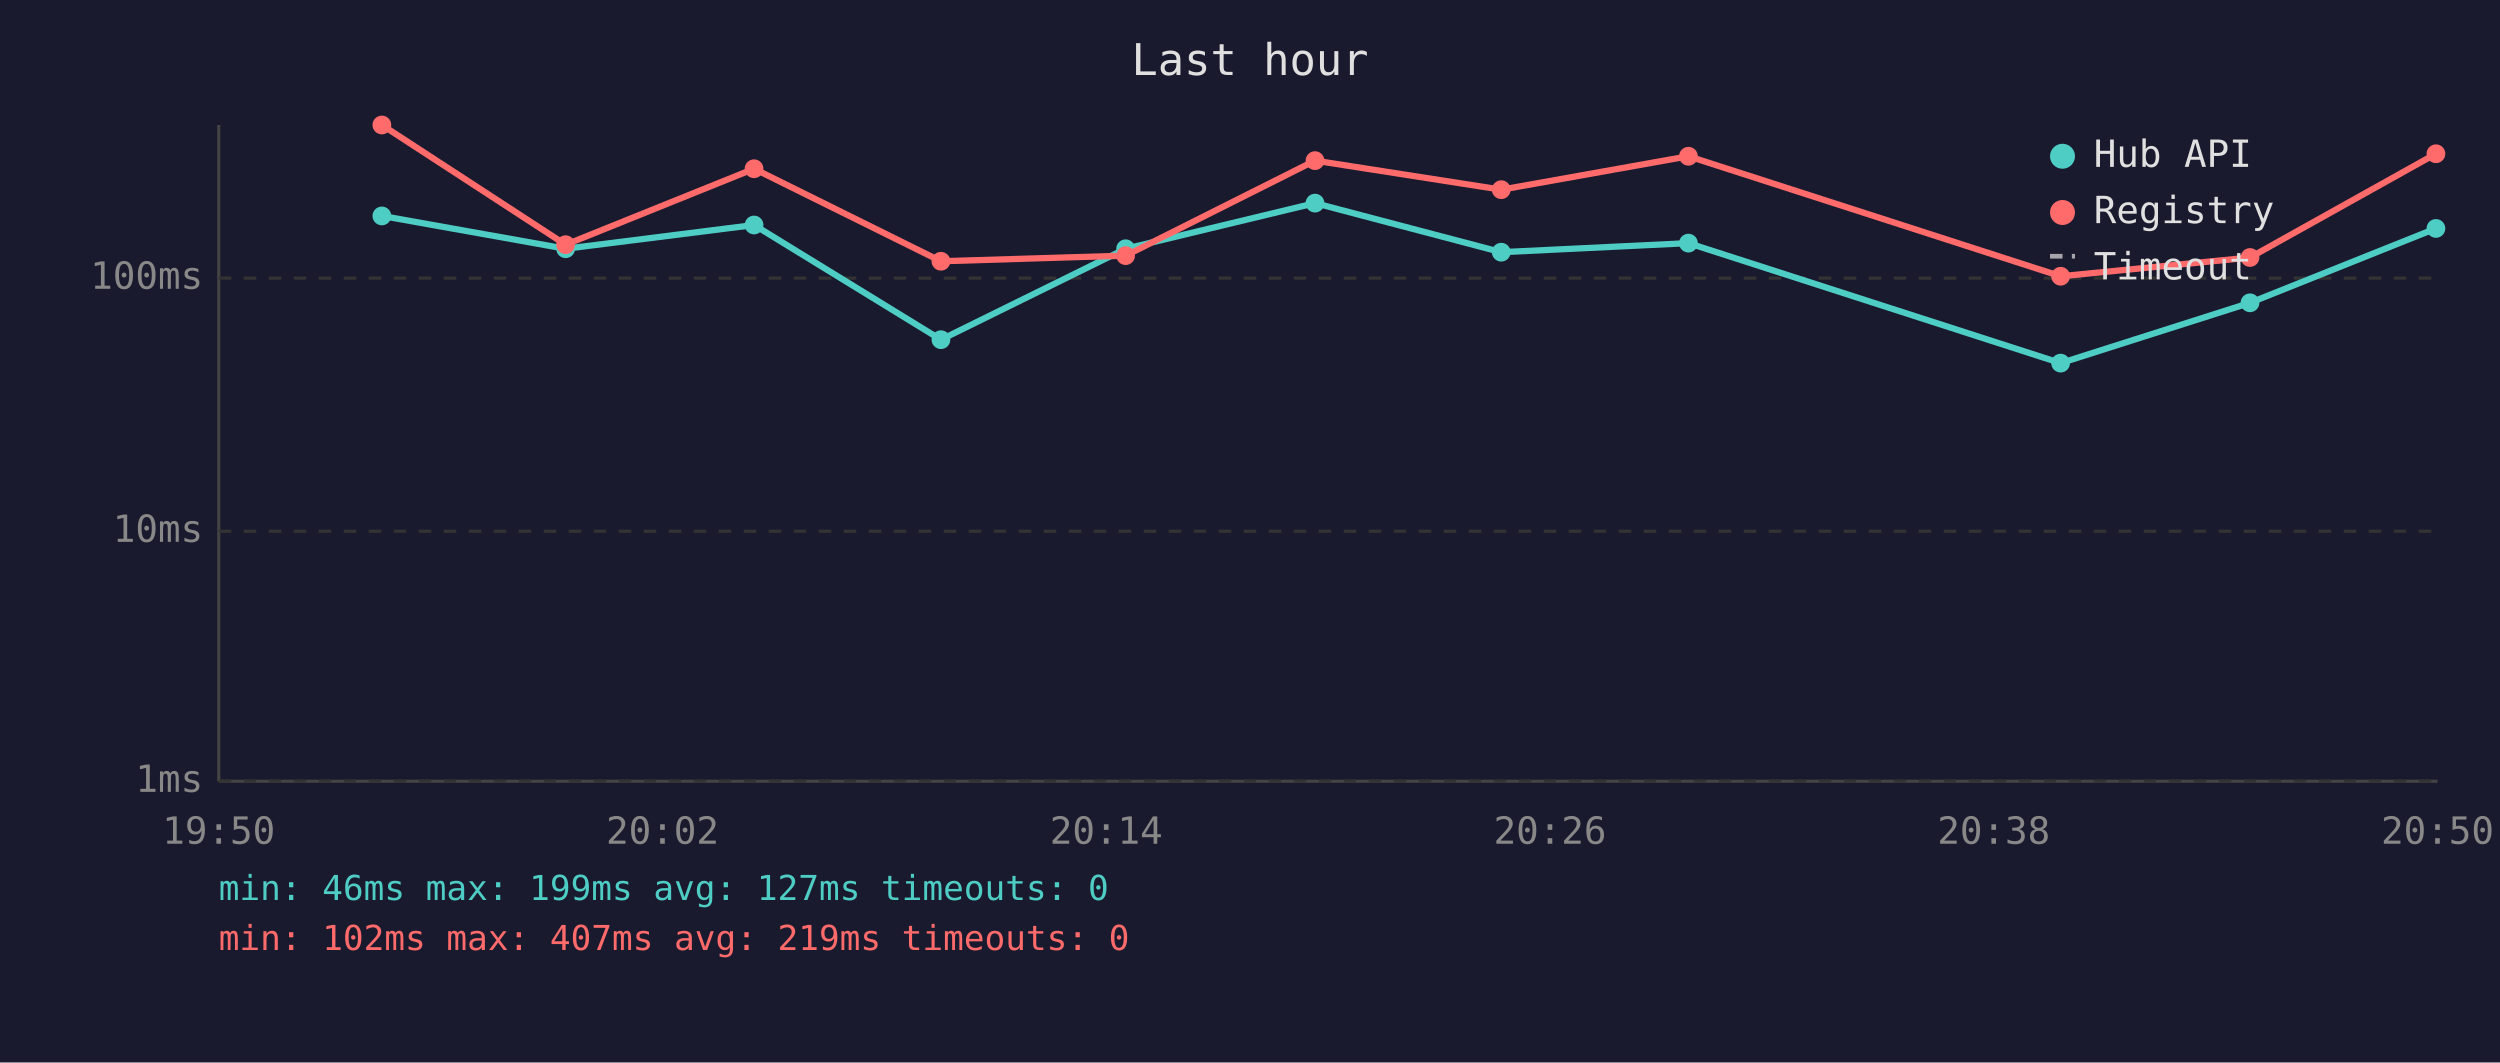
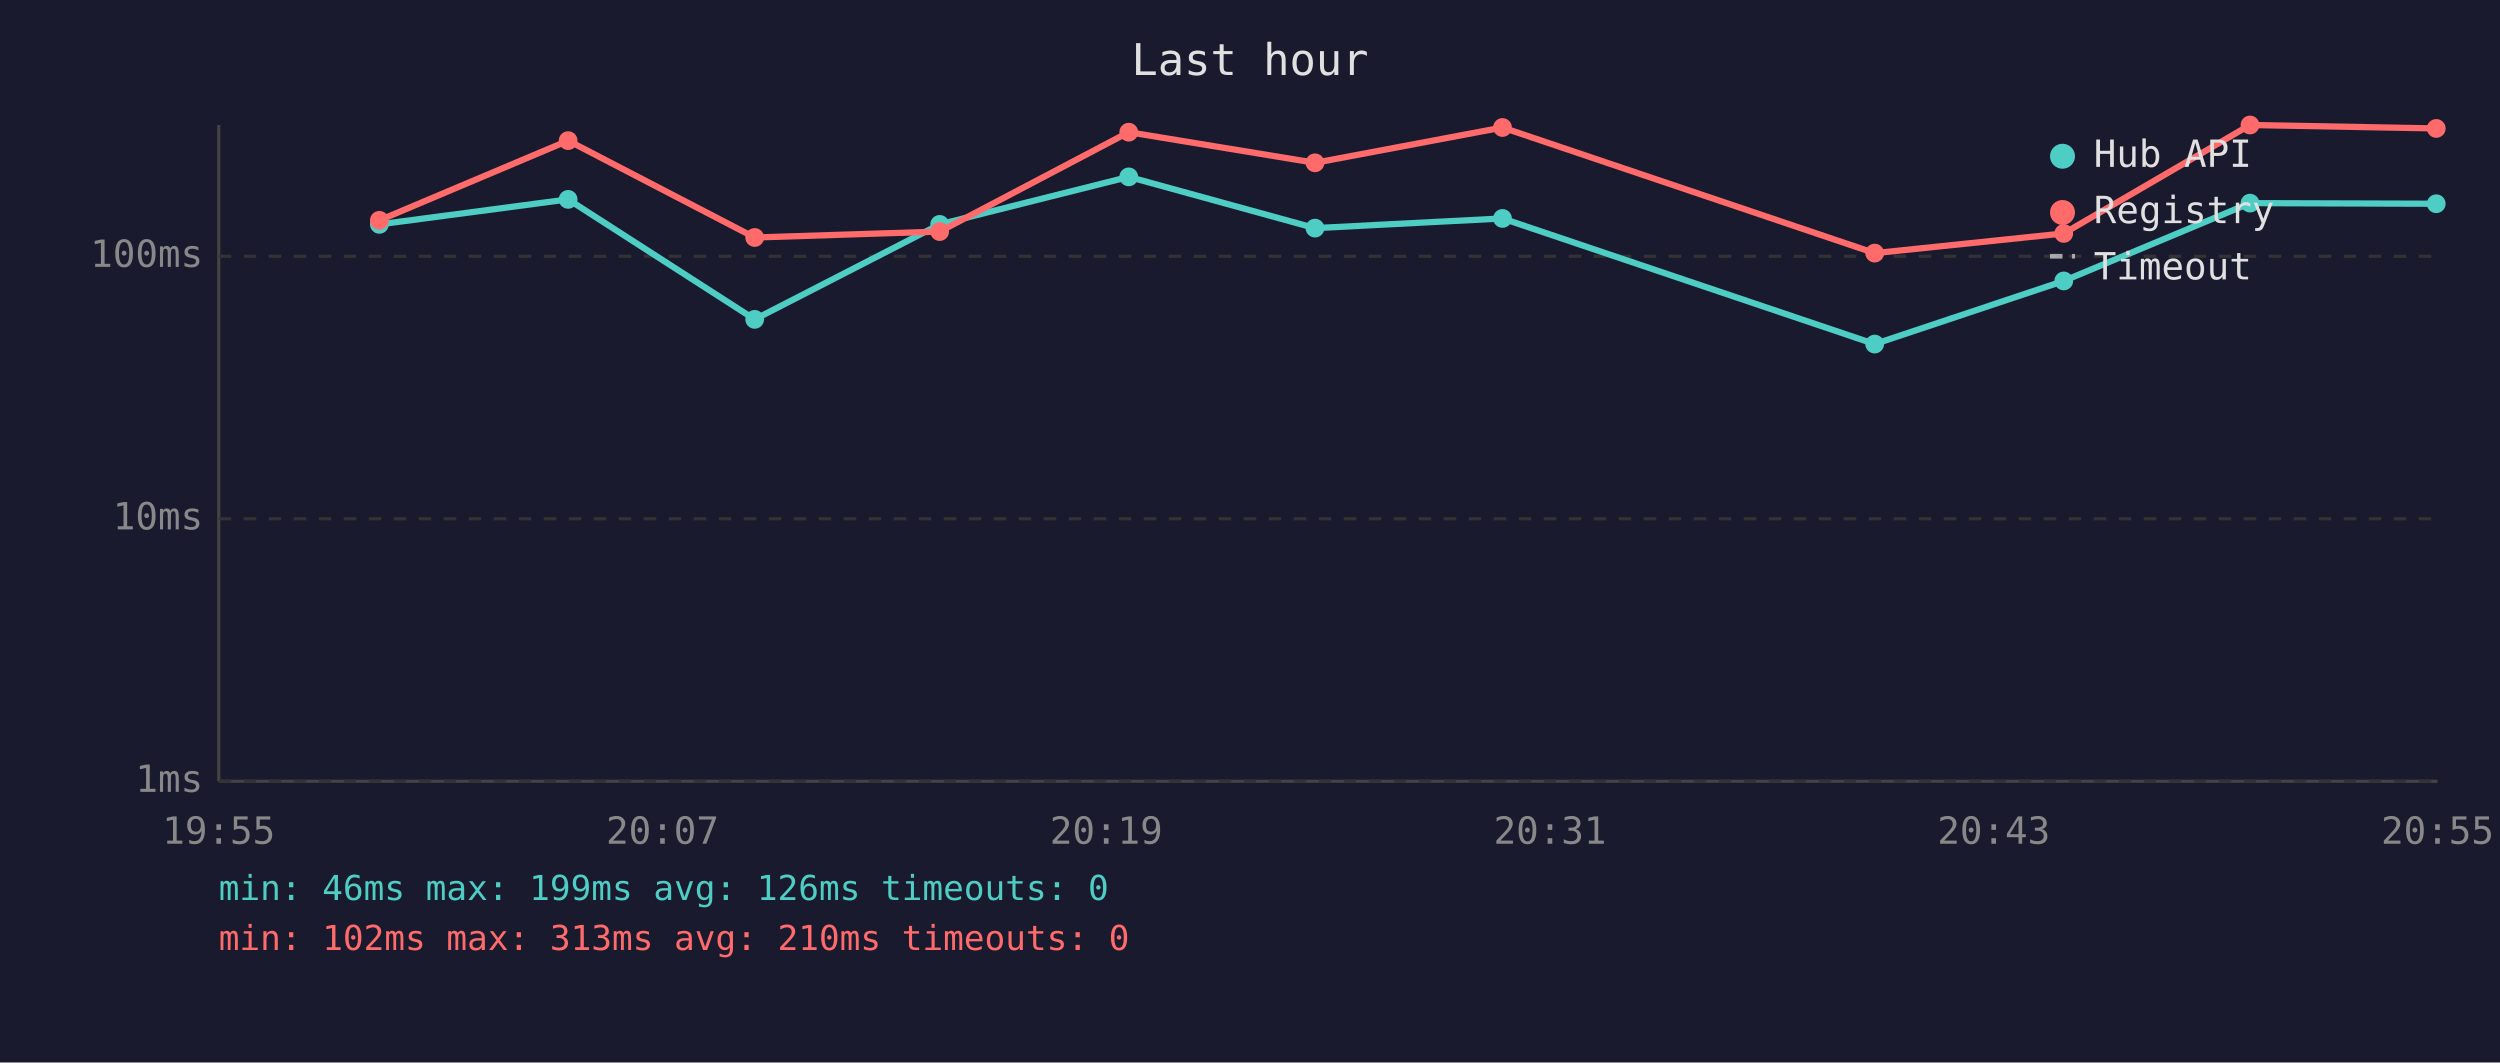
<svg xmlns="http://www.w3.org/2000/svg" viewBox="0 0 800 340" font-family="monospace" font-size="12">
  <rect width="800" height="340" fill="#1a1a2e" />
  <text x="400" y="24" fill="#e0e0e0" font-size="14" text-anchor="middle">Last hour</text>
  <line x1="70" y1="40" x2="70" y2="250" stroke="#444" stroke-width="1" />
  <line x1="70" y1="250" x2="780" y2="250" stroke="#444" stroke-width="1" />
  <line x1="70" y1="250" x2="780" y2="250" stroke="#333" stroke-width="1" stroke-dasharray="4" />
  <text x="65" y="250" fill="#888" text-anchor="end" dominant-baseline="middle">1ms</text>
-   <line x1="70" y1="170" x2="780" y2="170" stroke="#333" stroke-width="1" stroke-dasharray="4" />
-   <text x="65" y="170" fill="#888" text-anchor="end" dominant-baseline="middle">10ms</text>
-   <line x1="70" y1="89" x2="780" y2="89" stroke="#333" stroke-width="1" stroke-dasharray="4" />
-   <text x="65" y="89" fill="#888" text-anchor="end" dominant-baseline="middle">100ms</text>
-   <text x="70" y="270" fill="#888" text-anchor="middle">19:50</text>
-   <text x="212" y="270" fill="#888" text-anchor="middle">20:02</text>
-   <text x="354" y="270" fill="#888" text-anchor="middle">20:14</text>
-   <text x="496" y="270" fill="#888" text-anchor="middle">20:26</text>
-   <text x="638" y="270" fill="#888" text-anchor="middle">20:38</text>
-   <text x="780" y="270" fill="#888" text-anchor="middle">20:50</text>
-   <polyline points="122.2,69.1 181.0,79.6 241.3,72.0 301.1,108.7 360.2,79.6 420.8,65.0 480.4,80.7 540.3,77.8 659.4,116.2 720.0,96.9 779.5,73.1" fill="none" stroke="#4ecdc4" stroke-width="2" opacity="1" />
-   <circle cx="122.2" cy="69.1" r="3" fill="#4ecdc4" />
-   <circle cx="181.0" cy="79.6" r="3" fill="#4ecdc4" />
-   <circle cx="241.3" cy="72.0" r="3" fill="#4ecdc4" />
-   <circle cx="301.1" cy="108.7" r="3" fill="#4ecdc4" />
-   <circle cx="360.2" cy="79.6" r="3" fill="#4ecdc4" />
-   <circle cx="420.8" cy="65.0" r="3" fill="#4ecdc4" />
-   <circle cx="480.4" cy="80.7" r="3" fill="#4ecdc4" />
-   <circle cx="540.3" cy="77.8" r="3" fill="#4ecdc4" />
-   <circle cx="659.4" cy="116.2" r="3" fill="#4ecdc4" />
-   <circle cx="720.0" cy="96.9" r="3" fill="#4ecdc4" />
-   <circle cx="779.5" cy="73.1" r="3" fill="#4ecdc4" />
-   <polyline points="122.2,40.0 181.0,78.3 241.3,54.0 301.1,83.6 360.2,81.8 420.8,51.4 480.4,60.7 540.3,50.0 659.4,88.4 720.0,82.4 779.5,49.2" fill="none" stroke="#ff6b6b" stroke-width="2" opacity="1" />
-   <circle cx="122.2" cy="40.0" r="3" fill="#ff6b6b" />
-   <circle cx="181.0" cy="78.3" r="3" fill="#ff6b6b" />
-   <circle cx="241.3" cy="54.0" r="3" fill="#ff6b6b" />
-   <circle cx="301.1" cy="83.6" r="3" fill="#ff6b6b" />
-   <circle cx="360.2" cy="81.8" r="3" fill="#ff6b6b" />
-   <circle cx="420.8" cy="51.4" r="3" fill="#ff6b6b" />
-   <circle cx="480.4" cy="60.7" r="3" fill="#ff6b6b" />
-   <circle cx="540.3" cy="50.0" r="3" fill="#ff6b6b" />
-   <circle cx="659.4" cy="88.4" r="3" fill="#ff6b6b" />
-   <circle cx="720.0" cy="82.4" r="3" fill="#ff6b6b" />
-   <circle cx="779.5" cy="49.2" r="3" fill="#ff6b6b" />
+   <line x1="70" y1="166" x2="780" y2="166" stroke="#333" stroke-width="1" stroke-dasharray="4" />
+   <text x="65" y="166" fill="#888" text-anchor="end" dominant-baseline="middle">10ms</text>
+   <line x1="70" y1="82" x2="780" y2="82" stroke="#333" stroke-width="1" stroke-dasharray="4" />
+   <text x="65" y="82" fill="#888" text-anchor="end" dominant-baseline="middle">100ms</text>
+   <text x="70" y="270" fill="#888" text-anchor="middle">19:55</text>
+   <text x="212" y="270" fill="#888" text-anchor="middle">20:07</text>
+   <text x="354" y="270" fill="#888" text-anchor="middle">20:19</text>
+   <text x="496" y="270" fill="#888" text-anchor="middle">20:31</text>
+   <text x="638" y="270" fill="#888" text-anchor="middle">20:43</text>
+   <text x="780" y="270" fill="#888" text-anchor="middle">20:55</text>
+   <polyline points="121.4,71.8 181.8,63.8 241.5,102.2 300.7,71.8 361.2,56.6 420.8,73.0 480.8,69.9 599.9,110.1 660.4,89.9 720.0,65.0 779.6,65.2" fill="none" stroke="#4ecdc4" stroke-width="2" opacity="1" />
+   <circle cx="121.4" cy="71.8" r="3" fill="#4ecdc4" />
+   <circle cx="181.8" cy="63.8" r="3" fill="#4ecdc4" />
+   <circle cx="241.5" cy="102.2" r="3" fill="#4ecdc4" />
+   <circle cx="300.7" cy="71.8" r="3" fill="#4ecdc4" />
+   <circle cx="361.2" cy="56.6" r="3" fill="#4ecdc4" />
+   <circle cx="420.8" cy="73.0" r="3" fill="#4ecdc4" />
+   <circle cx="480.8" cy="69.9" r="3" fill="#4ecdc4" />
+   <circle cx="599.9" cy="110.1" r="3" fill="#4ecdc4" />
+   <circle cx="660.4" cy="89.9" r="3" fill="#4ecdc4" />
+   <circle cx="720.0" cy="65.0" r="3" fill="#4ecdc4" />
+   <circle cx="779.6" cy="65.2" r="3" fill="#4ecdc4" />
+   <polyline points="121.4,70.5 181.8,45.0 241.5,76.0 300.7,74.1 361.2,42.3 420.8,52.1 480.8,40.8 599.9,81.0 660.4,74.7 720.0,40.0 779.6,41.1" fill="none" stroke="#ff6b6b" stroke-width="2" opacity="1" />
+   <circle cx="121.4" cy="70.5" r="3" fill="#ff6b6b" />
+   <circle cx="181.8" cy="45.0" r="3" fill="#ff6b6b" />
+   <circle cx="241.5" cy="76.0" r="3" fill="#ff6b6b" />
+   <circle cx="300.7" cy="74.1" r="3" fill="#ff6b6b" />
+   <circle cx="361.2" cy="42.3" r="3" fill="#ff6b6b" />
+   <circle cx="420.8" cy="52.1" r="3" fill="#ff6b6b" />
+   <circle cx="480.8" cy="40.8" r="3" fill="#ff6b6b" />
+   <circle cx="599.9" cy="81.0" r="3" fill="#ff6b6b" />
+   <circle cx="660.4" cy="74.7" r="3" fill="#ff6b6b" />
+   <circle cx="720.0" cy="40.0" r="3" fill="#ff6b6b" />
+   <circle cx="779.6" cy="41.1" r="3" fill="#ff6b6b" />
  <circle cx="660" cy="50" r="4" fill="#4ecdc4" />
  <text x="670" y="50" fill="#e0e0e0" dominant-baseline="middle">Hub API</text>
  <circle cx="660" cy="68" r="4" fill="#ff6b6b" />
  <text x="670" y="68" fill="#e0e0e0" dominant-baseline="middle">Registry</text>
  <line x1="656" y1="82" x2="664" y2="82" stroke="#e0e0e0" stroke-width="1.5" stroke-dasharray="4,3" opacity="0.7" />
  <text x="670" y="86" fill="#e0e0e0" dominant-baseline="middle">Timeout</text>
-   <text x="70" y="288" fill="#4ecdc4" font-size="11">min: 46ms  max: 199ms  avg: 127ms  timeouts: 0</text>
-   <text x="70" y="304" fill="#ff6b6b" font-size="11">min: 102ms  max: 407ms  avg: 219ms  timeouts: 0</text>
+   <text x="70" y="288" fill="#4ecdc4" font-size="11">min: 46ms  max: 199ms  avg: 126ms  timeouts: 0</text>
+   <text x="70" y="304" fill="#ff6b6b" font-size="11">min: 102ms  max: 313ms  avg: 210ms  timeouts: 0</text>
</svg>
